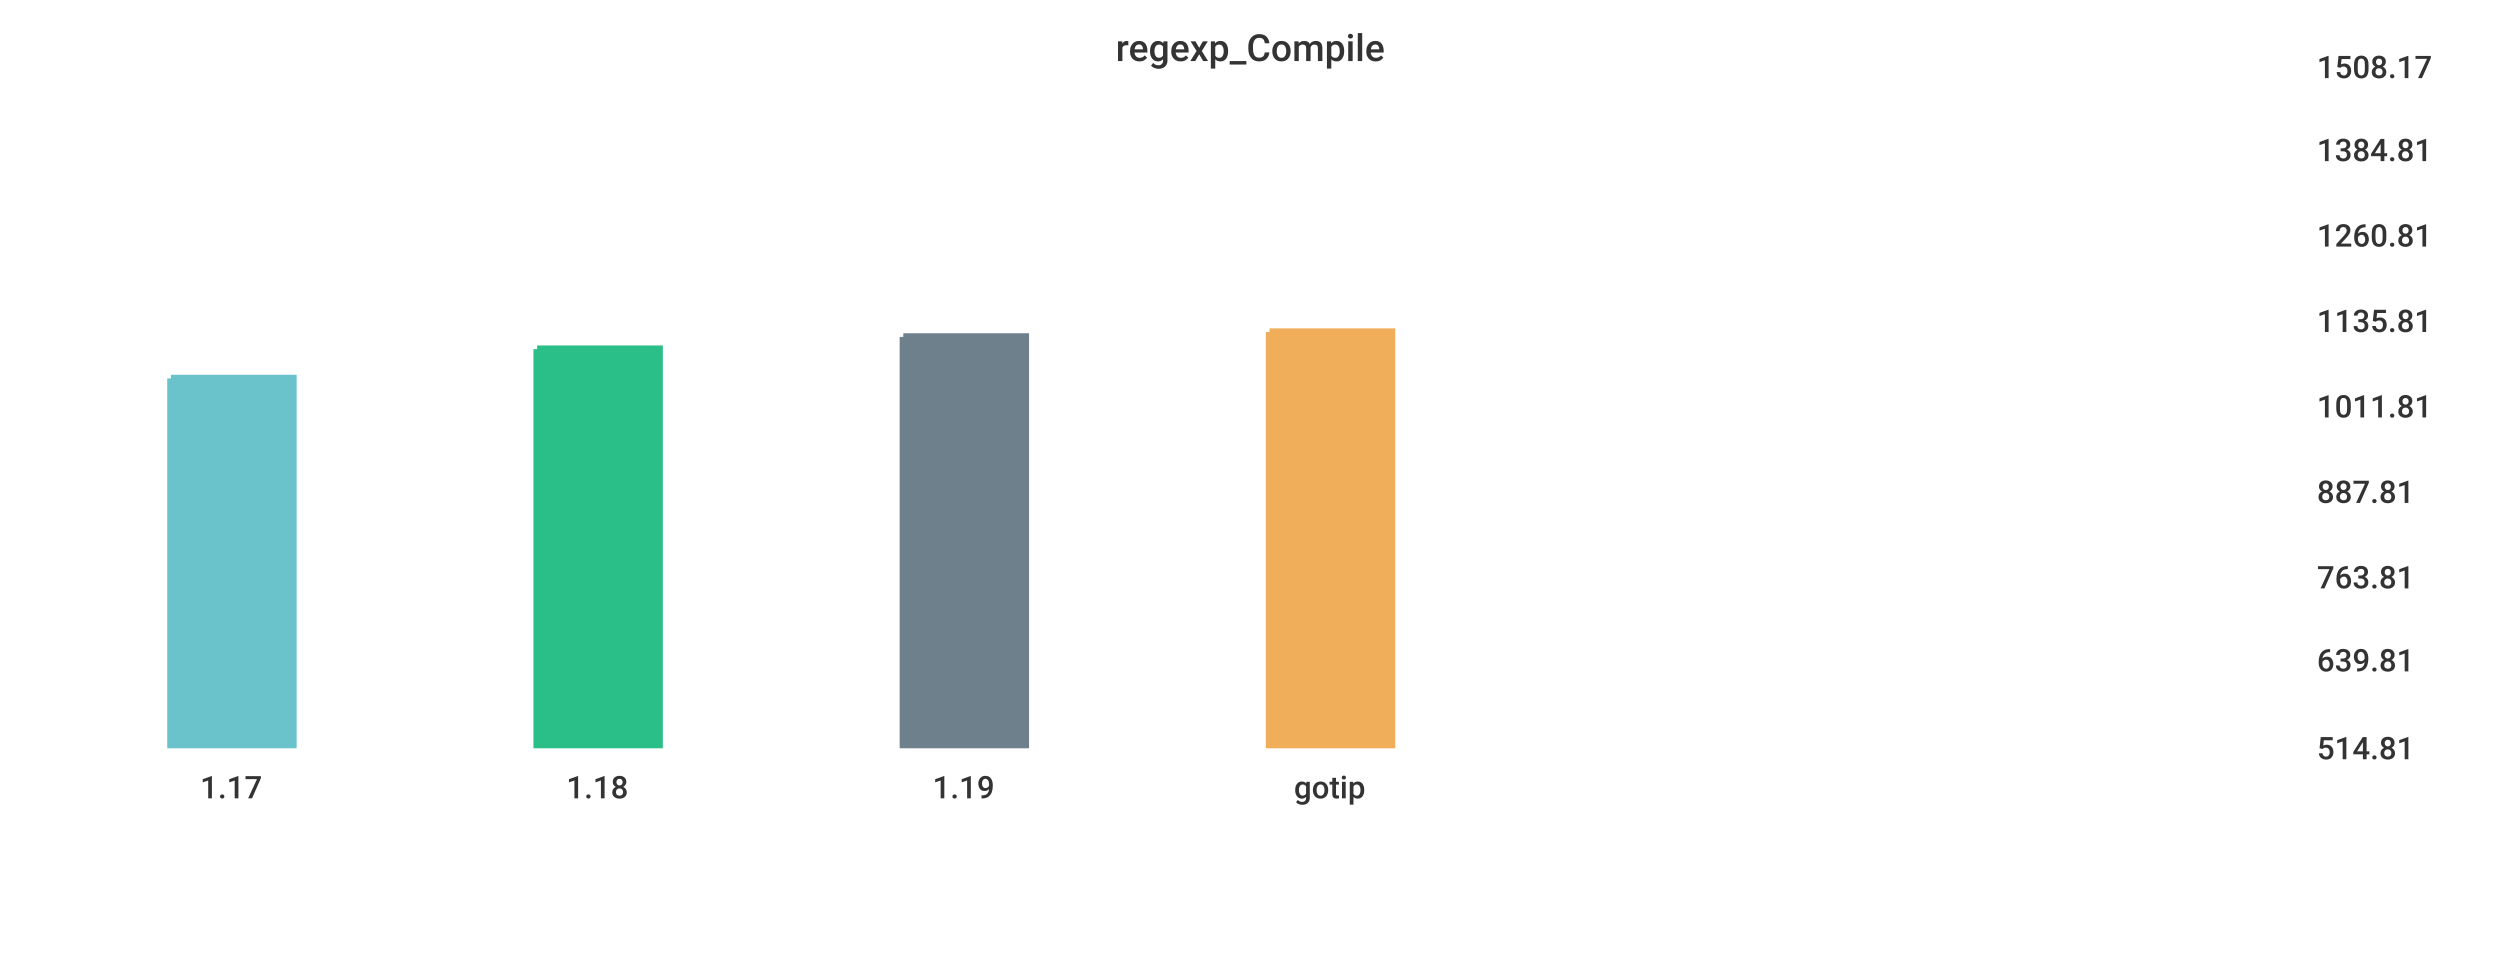
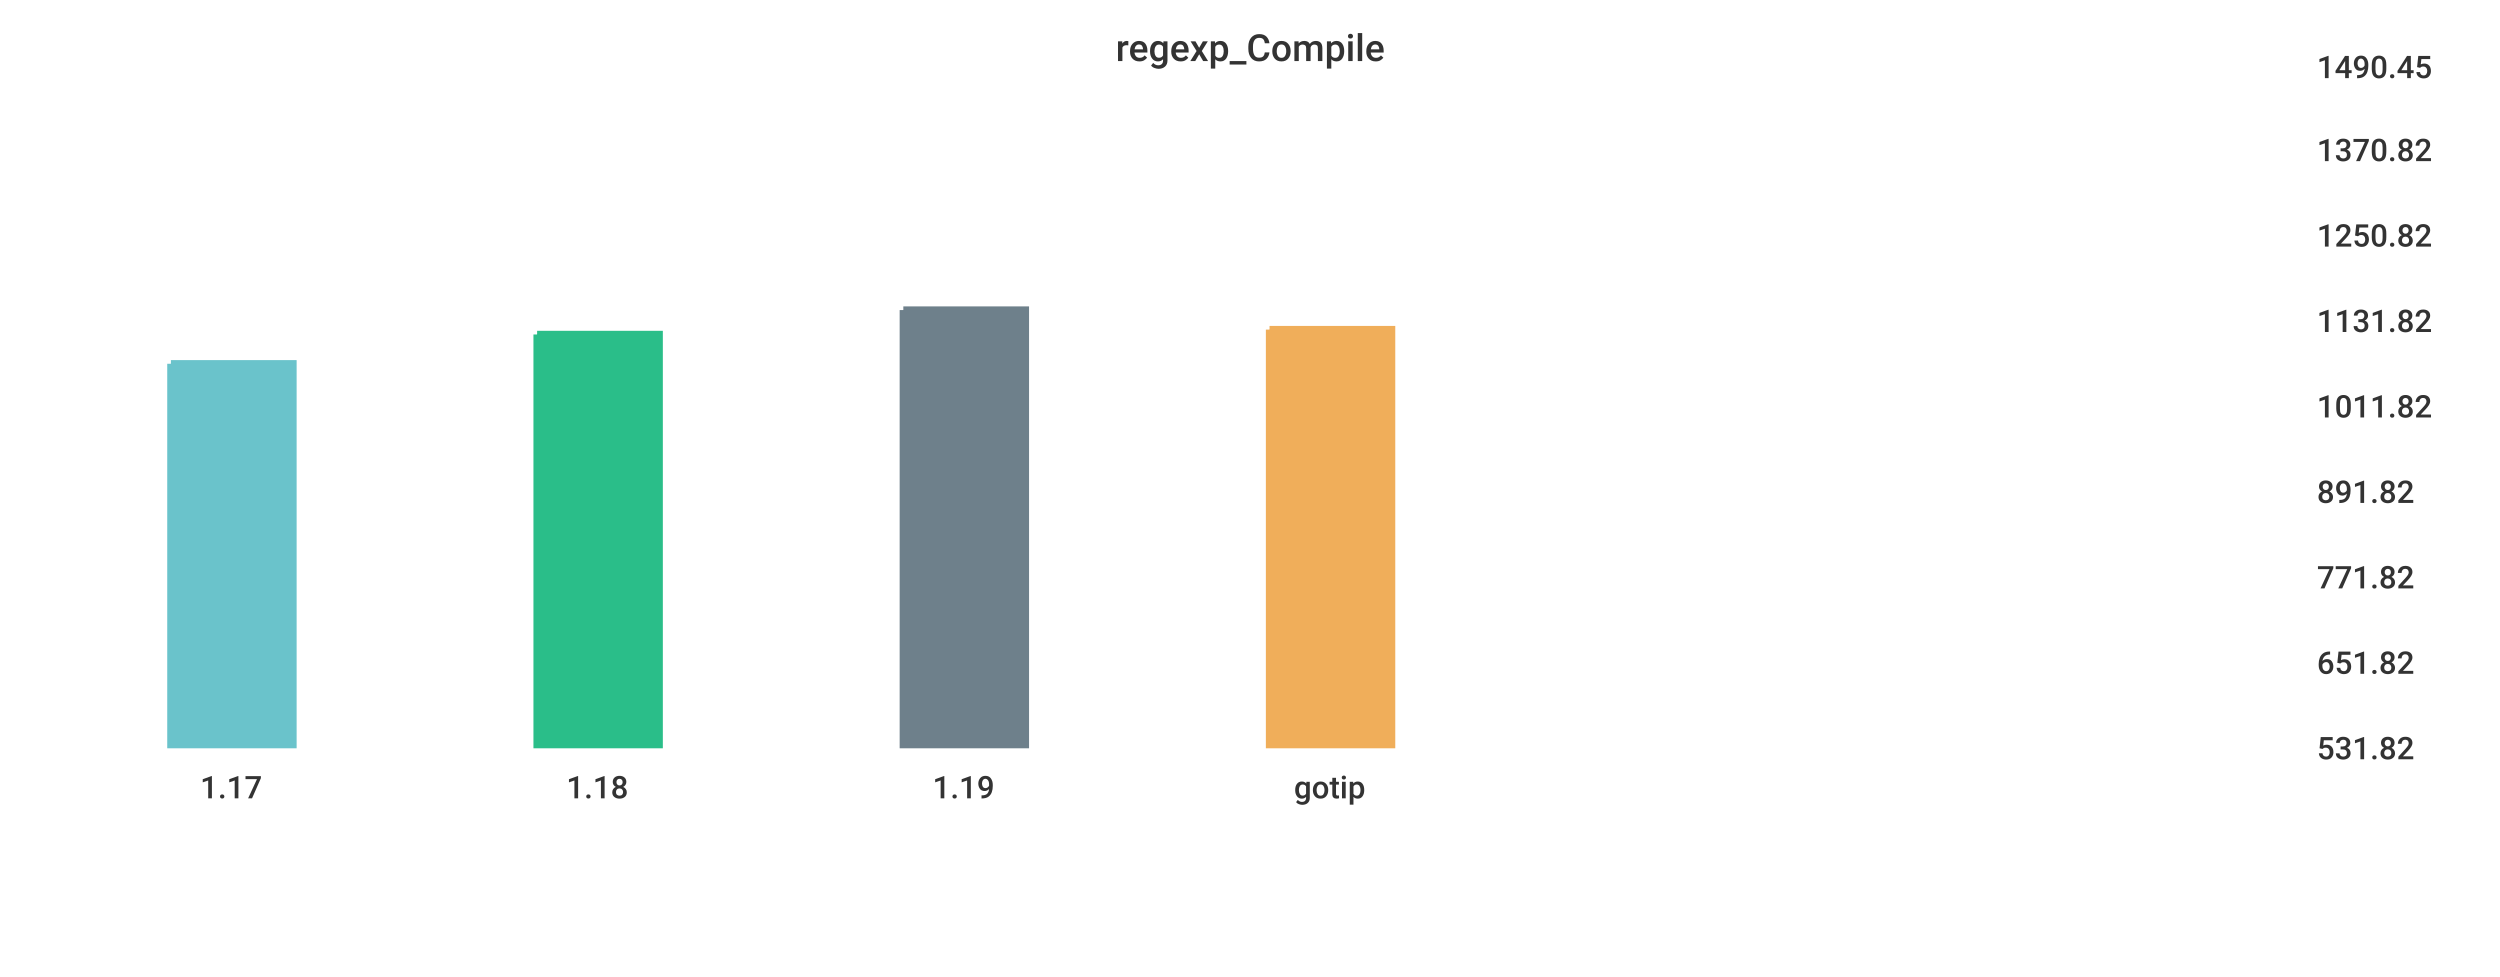
<svg xmlns="http://www.w3.org/2000/svg" width="1024" height="400">\n<path d="M 0 0 L 1024 0 L 1024 400 L 0 400 L 0 0" style="stroke-width:0;stroke:rgba(255,255,255,1.0);fill:rgba(255,255,255,1.0)" />
  <path d="M 20 26 L 934 26 L 934 305 L 20 305 L 20 26" style="stroke-width:0;stroke:rgba(255,255,255,1.0);fill:rgba(255,255,255,1.0)" />
-   <path d="M 70 155 L 120 155 L 120 305 L 70 305 L 70 155" style="stroke-width:3;stroke:rgba(106,195,203,1.0);fill:rgba(106,195,203,1.0)" />
-   <path d="M 220 143 L 270 143 L 270 305 L 220 305 L 220 143" style="stroke-width:3;stroke:rgba(42,190,137,1.0);fill:rgba(42,190,137,1.0)" />
-   <path d="M 370 138 L 420 138 L 420 305 L 370 305 L 370 138" style="stroke-width:3;stroke:rgba(110,128,139,1.0);fill:rgba(110,128,139,1.0)" />
-   <path d="M 520 136 L 570 136 L 570 305 L 520 305 L 520 136" style="stroke-width:3;stroke:rgba(240,174,90,1.0);fill:rgba(240,174,90,1.0)" />
+   <path d="M 70 149 L 120 149 L 120 305 L 70 305 L 70 149" style="stroke-width:3;stroke:rgba(106,195,203,1.0);fill:rgba(106,195,203,1.0)" />
+   <path d="M 220 137 L 270 137 L 270 305 L 220 305 L 220 137" style="stroke-width:3;stroke:rgba(42,190,137,1.0);fill:rgba(42,190,137,1.0)" />
+   <path d="M 370 127 L 420 127 L 420 305 L 370 305 L 370 127" style="stroke-width:3;stroke:rgba(110,128,139,1.0);fill:rgba(110,128,139,1.0)" />
+   <path d="M 520 135 L 570 135 L 570 305 L 520 305 L 520 135" style="stroke-width:3;stroke:rgba(240,174,90,1.0);fill:rgba(240,174,90,1.0)" />
  <path d="M 20 305 L 934 305" style="stroke-width:0;stroke:rgba(51,51,51,1.0);fill:none" />
  <path d="M 20 305 L 20 310" style="stroke-width:0;stroke:rgba(51,51,51,1.0);fill:none" />
  <text x="82" y="327" style="stroke-width:0;stroke:none;fill:rgba(51,51,51,1.0);font-size:12.8px;font-family:'Roboto Medium',sans-serif">1.17</text>
  <path d="M 170 305 L 170 310" style="stroke-width:0;stroke:rgba(51,51,51,1.0);fill:none" />
  <text x="232" y="327" style="stroke-width:0;stroke:none;fill:rgba(51,51,51,1.0);font-size:12.8px;font-family:'Roboto Medium',sans-serif">1.18</text>
  <path d="M 320 305 L 320 310" style="stroke-width:0;stroke:rgba(51,51,51,1.0);fill:none" />
  <text x="382" y="327" style="stroke-width:0;stroke:none;fill:rgba(51,51,51,1.0);font-size:12.8px;font-family:'Roboto Medium',sans-serif">1.19</text>
  <path d="M 470 305 L 470 310" style="stroke-width:0;stroke:rgba(51,51,51,1.0);fill:none" />
  <text x="530" y="327" style="stroke-width:0;stroke:none;fill:rgba(51,51,51,1.0);font-size:12.8px;font-family:'Roboto Medium',sans-serif">gotip</text>
  <path d="M 934 26 L 934 305" style="stroke-width:0;stroke:rgba(51,51,51,1.0);fill:none" />
  <path d="M 934 305 L 939 305" style="stroke-width:0;stroke:rgba(51,51,51,1.0);fill:none" />
  <path d="M 934 305 L 939 305" style="stroke-width:0;stroke:rgba(51,51,51,1.0);fill:none" />
-   <text x="949" y="311" style="stroke-width:0;stroke:none;fill:rgba(51,51,51,1.0);font-size:12.8px;font-family:'Roboto Medium',sans-serif">514.81</text>
-   <path d="M 934 269 L 939 269" style="stroke-width:0;stroke:rgba(51,51,51,1.0);fill:none" />
-   <text x="949" y="275" style="stroke-width:0;stroke:none;fill:rgba(51,51,51,1.0);font-size:12.8px;font-family:'Roboto Medium',sans-serif">639.81</text>
+   <text x="949" y="311" style="stroke-width:0;stroke:none;fill:rgba(51,51,51,1.0);font-size:12.8px;font-family:'Roboto Medium',sans-serif">531.82</text>
+   <path d="M 934 270 L 939 270" style="stroke-width:0;stroke:rgba(51,51,51,1.0);fill:none" />
+   <text x="949" y="276" style="stroke-width:0;stroke:none;fill:rgba(51,51,51,1.0);font-size:12.8px;font-family:'Roboto Medium',sans-serif">651.82</text>
  <path d="M 934 235 L 939 235" style="stroke-width:0;stroke:rgba(51,51,51,1.0);fill:none" />
-   <text x="949" y="241" style="stroke-width:0;stroke:none;fill:rgba(51,51,51,1.0);font-size:12.8px;font-family:'Roboto Medium',sans-serif">763.81</text>
+   <text x="949" y="241" style="stroke-width:0;stroke:none;fill:rgba(51,51,51,1.0);font-size:12.8px;font-family:'Roboto Medium',sans-serif">771.82</text>
  <path d="M 934 200 L 939 200" style="stroke-width:0;stroke:rgba(51,51,51,1.0);fill:none" />
-   <text x="949" y="206" style="stroke-width:0;stroke:none;fill:rgba(51,51,51,1.0);font-size:12.8px;font-family:'Roboto Medium',sans-serif">887.81</text>
+   <text x="949" y="206" style="stroke-width:0;stroke:none;fill:rgba(51,51,51,1.0);font-size:12.8px;font-family:'Roboto Medium',sans-serif">891.82</text>
  <path d="M 934 165 L 939 165" style="stroke-width:0;stroke:rgba(51,51,51,1.0);fill:none" />
-   <text x="949" y="171" style="stroke-width:0;stroke:none;fill:rgba(51,51,51,1.0);font-size:12.8px;font-family:'Roboto Medium',sans-serif">1011.81</text>
+   <text x="949" y="171" style="stroke-width:0;stroke:none;fill:rgba(51,51,51,1.0);font-size:12.8px;font-family:'Roboto Medium',sans-serif">1011.82</text>
  <path d="M 934 130 L 939 130" style="stroke-width:0;stroke:rgba(51,51,51,1.0);fill:none" />
-   <text x="949" y="136" style="stroke-width:0;stroke:none;fill:rgba(51,51,51,1.0);font-size:12.8px;font-family:'Roboto Medium',sans-serif">1135.81</text>
+   <text x="949" y="136" style="stroke-width:0;stroke:none;fill:rgba(51,51,51,1.0);font-size:12.8px;font-family:'Roboto Medium',sans-serif">1131.82</text>
  <path d="M 934 95 L 939 95" style="stroke-width:0;stroke:rgba(51,51,51,1.0);fill:none" />
-   <text x="949" y="101" style="stroke-width:0;stroke:none;fill:rgba(51,51,51,1.0);font-size:12.8px;font-family:'Roboto Medium',sans-serif">1260.81</text>
+   <text x="949" y="101" style="stroke-width:0;stroke:none;fill:rgba(51,51,51,1.0);font-size:12.8px;font-family:'Roboto Medium',sans-serif">1250.82</text>
  <path d="M 934 60 L 939 60" style="stroke-width:0;stroke:rgba(51,51,51,1.0);fill:none" />
-   <text x="949" y="66" style="stroke-width:0;stroke:none;fill:rgba(51,51,51,1.0);font-size:12.8px;font-family:'Roboto Medium',sans-serif">1384.81</text>
+   <text x="949" y="66" style="stroke-width:0;stroke:none;fill:rgba(51,51,51,1.0);font-size:12.8px;font-family:'Roboto Medium',sans-serif">1370.82</text>
  <path d="M 934 26 L 939 26" style="stroke-width:0;stroke:rgba(51,51,51,1.0);fill:none" />
-   <text x="949" y="32" style="stroke-width:0;stroke:none;fill:rgba(51,51,51,1.0);font-size:12.8px;font-family:'Roboto Medium',sans-serif">1508.17</text>
+   <text x="949" y="32" style="stroke-width:0;stroke:none;fill:rgba(51,51,51,1.0);font-size:12.8px;font-family:'Roboto Medium',sans-serif">1490.45</text>
  <text x="457" y="25" style="stroke-width:0;stroke:none;fill:rgba(51,51,51,1.0);font-size:15.3px;font-family:'Roboto Medium',sans-serif">regexp_Compile</text>
</svg>
